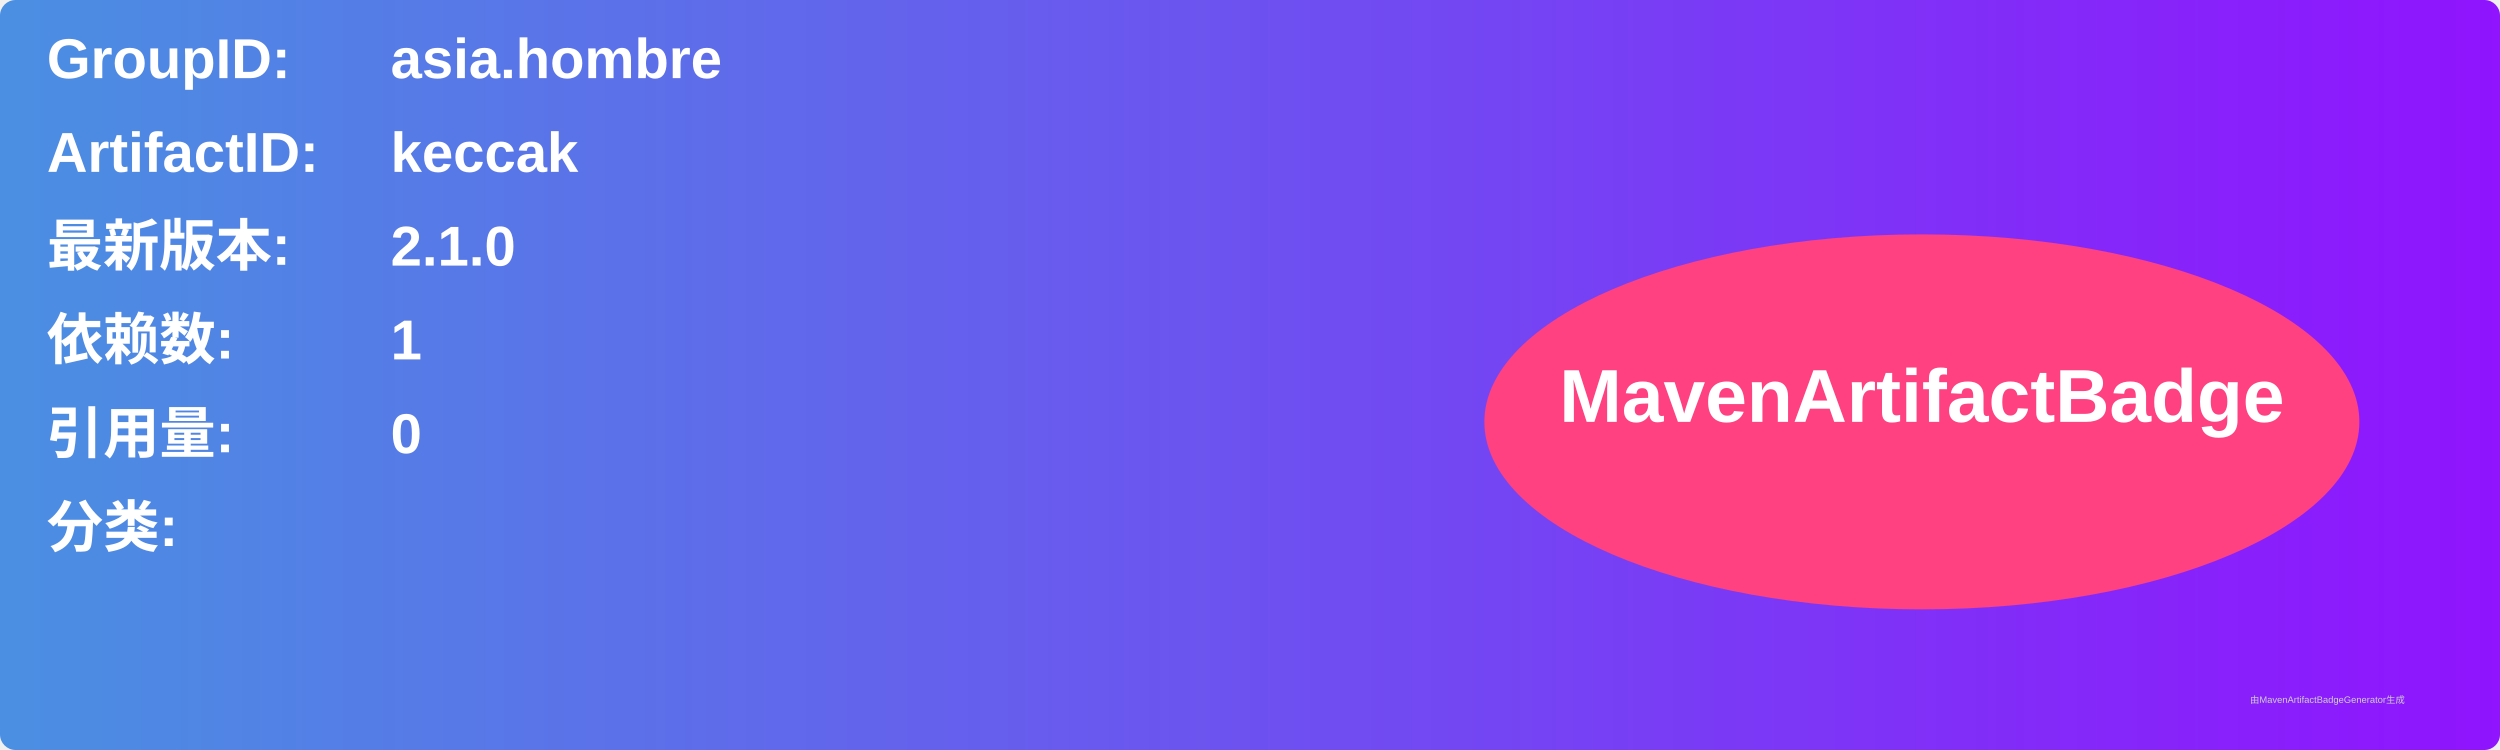
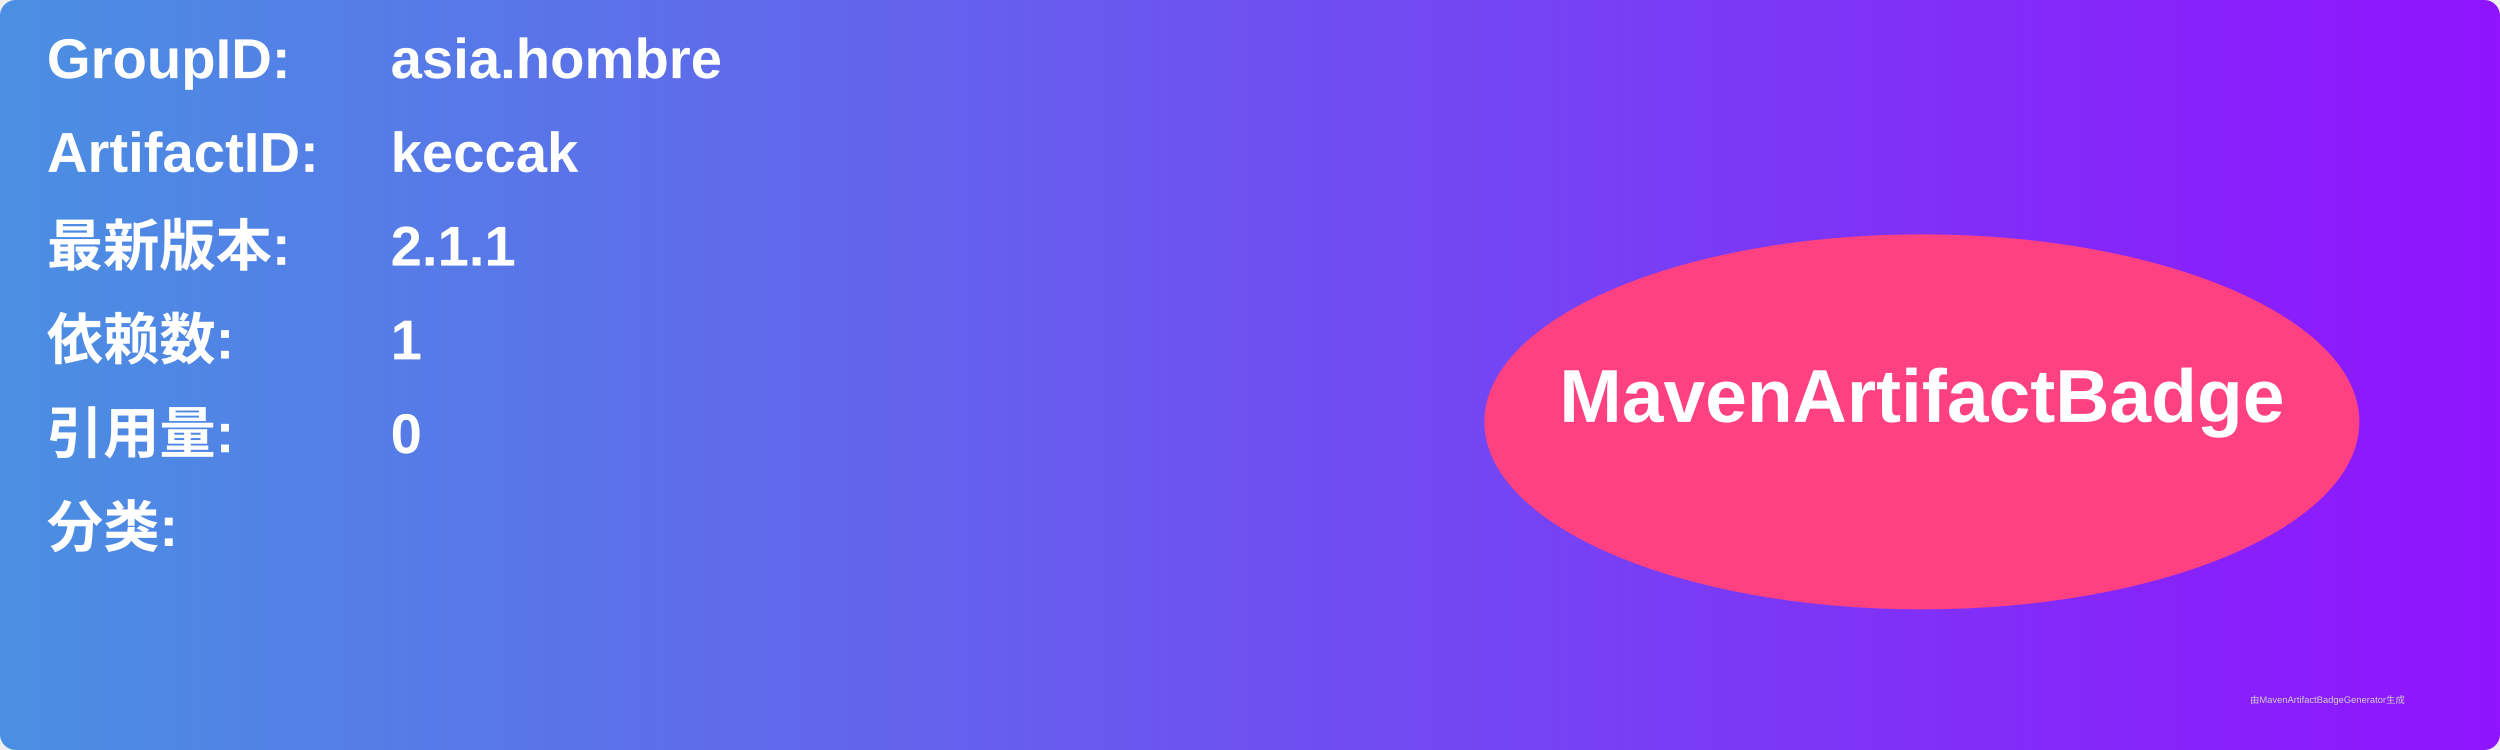
<svg xmlns="http://www.w3.org/2000/svg" width="800" height="240" viewBox="0 0 800 240">
  <linearGradient id="grad" x1="0%" y1="0%" x2="100%" y2="0%">
    <stop offset="0%" stop-color="#4a90e2" />
    <stop offset="100%" stop-color="#9013fe" />
  </linearGradient>
  <rect width="100%" height="100%" rx="5" ry="5" fill="url(#grad)" />
  <g transform="translate(15, 15)">
    <text x="0" y="10" font-family="Arial" font-size="18" fill="white" font-weight="bold" width="260">GroupID:</text>
    <text x="110" y="10" font-family="Arial" font-size="18" fill="white" font-weight="bold" width="460">asia.hombre</text>
    <text x="0" y="40" font-family="Arial" font-size="18" fill="white" font-weight="bold" width="260">ArtifactID:</text>
    <text x="110" y="40" font-family="Arial" font-size="18" fill="white" font-weight="bold" width="460">keccak</text>
    <text x="0" y="70" font-family="Arial" font-size="18" fill="white" font-weight="bold">最新版本:</text>
    <text x="110" y="70" font-family="Arial" font-size="18" fill="white" font-weight="bold">
-       <tspan font-weight="bold">2.1.0</tspan>
+       <tspan font-weight="bold">2.1.1</tspan>
    </text>
    <text x="0" y="100" font-family="Arial" font-size="18" fill="white" font-weight="bold">依赖数: </text>
    <text x="110" y="100" font-family="Arial" font-size="18" fill="white">
      <tspan font-weight="bold">1</tspan>
    </text>
    <text x="0" y="130" font-family="Arial" font-size="18" fill="white" font-weight="bold">引用量: </text>
    <text x="110" y="130" font-family="Arial" font-size="18" fill="white">
      <tspan font-weight="bold">0</tspan>
    </text>
    <text x="0" y="160" font-family="Arial" font-size="18" fill="white" font-weight="bold">分类:</text>
    <text x="10" y="190" font-family="Arial" font-size="10" fill="white">
      <tspan font-weight="bold" />
    </text>
    <ellipse cx="600" cy="120" rx="140" ry="60" fill="#ff4081" />
    <text x="600" y="120" text-anchor="middle" font-family="Arial" font-size="24" fill="white" font-weight="bold">MavenArtifactBadge</text>
  </g>
  <text x="720" y="225" font-family="Arial" font-size="3" fill="#d0d0d0">由MavenArtifactBadgeGenerator生成</text>
</svg>
